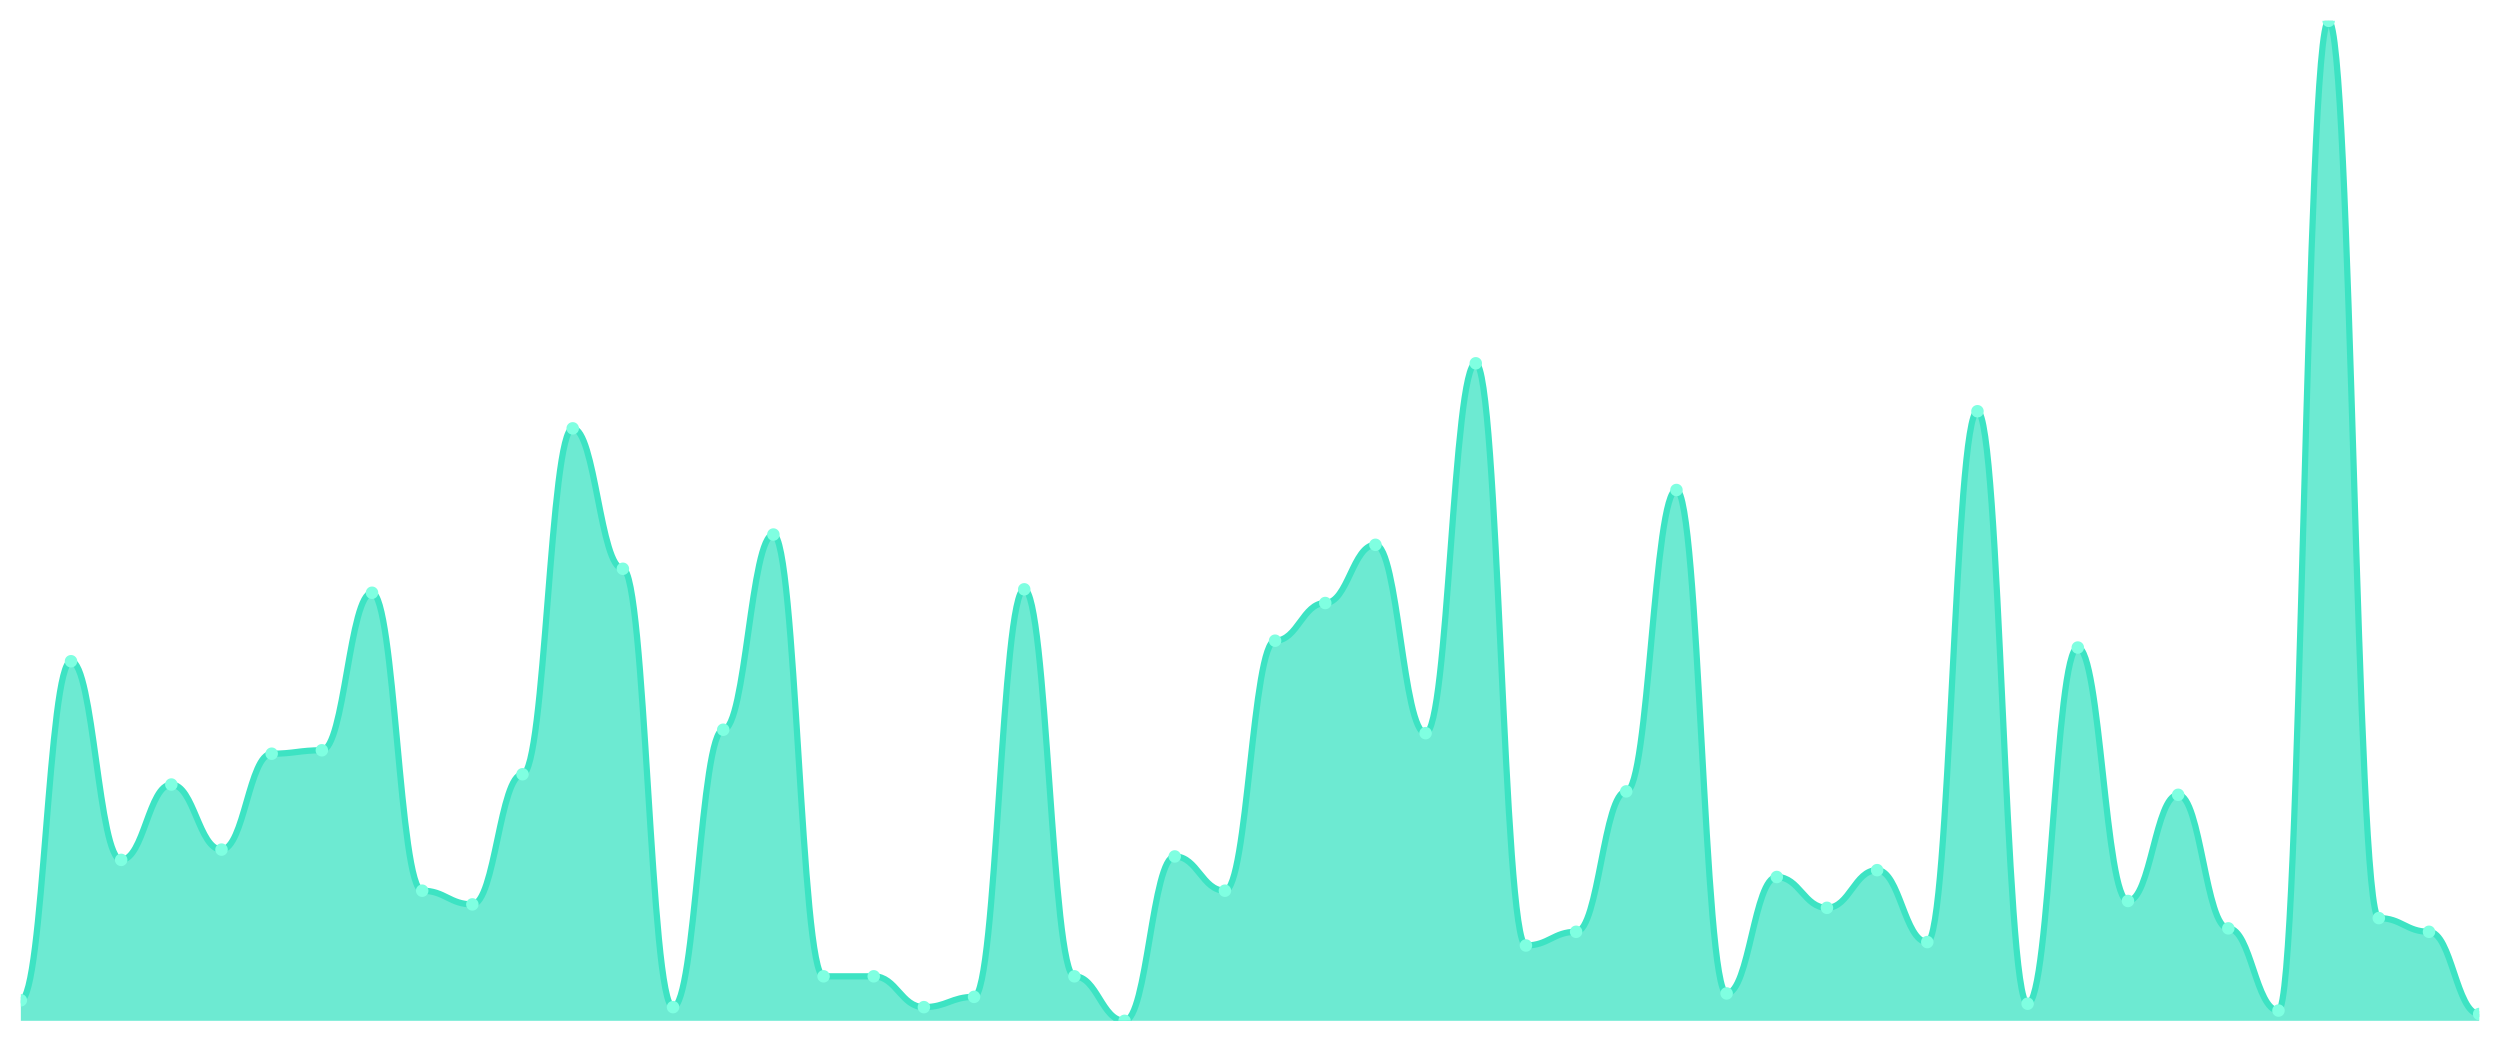
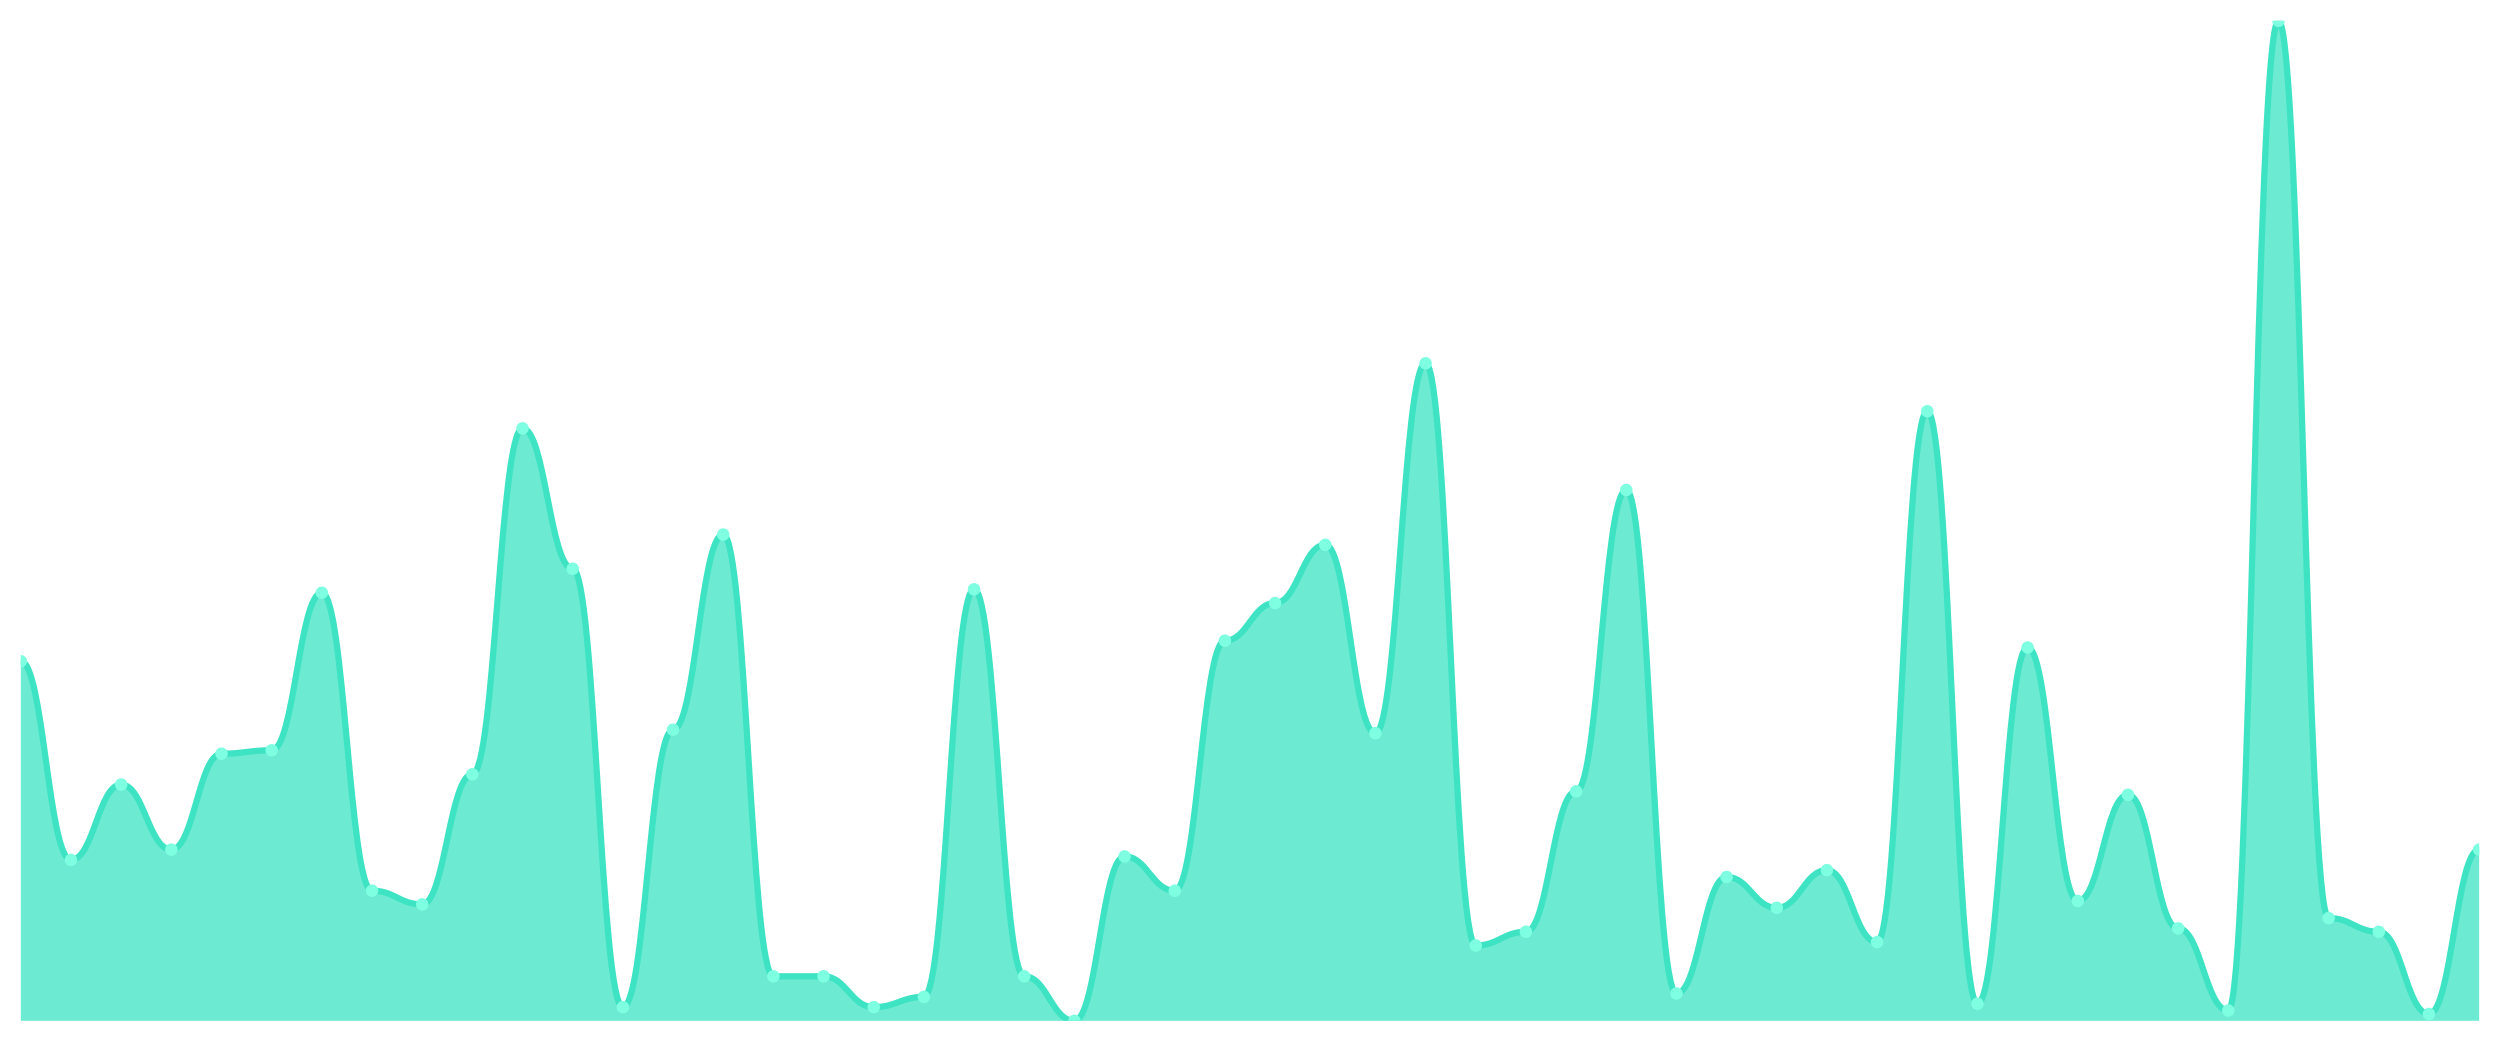
<svg xmlns="http://www.w3.org/2000/svg" viewBox="0 0 1200 500" width="1200" height="500">
  <defs>
    <clipPath id="c">
      <rect x="10" y="10" width="1180" height="480" />
    </clipPath>
  </defs>
  <rect width="1200" height="500" fill="none" />
  <g clip-path="url(#c)">
-     <path d="M 10,490 L 10,480.137 C 20.837,480.137 23.245,317.397 34.082,317.397 C 44.918,317.397 47.327,412.74 58.163,412.74 C 69,412.74 71.408,376.575 82.245,376.575 C 93.082,376.575 95.49,407.808 106.327,407.808 C 117.163,407.808 119.571,361.781 130.408,361.781 C 141.245,361.781 143.653,360.137 154.49,360.137 C 165.327,360.137 167.735,284.521 178.571,284.521 C 189.408,284.521 191.816,427.534 202.653,427.534 C 213.49,427.534 215.898,434.11 226.735,434.11 C 237.571,434.11 239.98,371.644 250.816,371.644 C 261.653,371.644 264.061,205.616 274.898,205.616 C 285.735,205.616 288.143,273.014 298.98,273.014 C 309.816,273.014 312.224,483.425 323.061,483.425 C 333.898,483.425 336.306,350.274 347.143,350.274 C 357.98,350.274 360.388,256.575 371.224,256.575 C 382.061,256.575 384.469,468.63 395.306,468.63 C 406.143,468.63 408.551,468.63 419.388,468.63 C 430.224,468.63 432.633,483.425 443.469,483.425 C 454.306,483.425 456.714,478.493 467.551,478.493 C 478.388,478.493 480.796,282.877 491.633,282.877 C 502.469,282.877 504.878,468.63 515.714,468.63 C 526.551,468.63 528.959,490 539.796,490 C 550.633,490 553.041,411.096 563.878,411.096 C 574.714,411.096 577.122,427.534 587.959,427.534 C 598.796,427.534 601.204,307.534 612.041,307.534 C 622.878,307.534 625.286,289.452 636.122,289.452 C 646.959,289.452 649.367,261.507 660.204,261.507 C 671.041,261.507 673.449,351.918 684.286,351.918 C 695.122,351.918 697.531,174.384 708.367,174.384 C 719.204,174.384 721.612,453.836 732.449,453.836 C 743.286,453.836 745.694,447.26 756.531,447.26 C 767.367,447.26 769.776,379.863 780.612,379.863 C 791.449,379.863 793.857,235.205 804.694,235.205 C 815.531,235.205 817.939,476.849 828.776,476.849 C 839.612,476.849 842.02,420.959 852.857,420.959 C 863.694,420.959 866.102,435.753 876.939,435.753 C 887.776,435.753 890.184,417.671 901.02,417.671 C 911.857,417.671 914.265,452.192 925.102,452.192 C 935.939,452.192 938.347,197.397 949.184,197.397 C 960.02,197.397 962.429,481.781 973.265,481.781 C 984.102,481.781 986.51,310.822 997.347,310.822 C 1008.184,310.822 1010.592,432.466 1021.429,432.466 C 1032.265,432.466 1034.673,381.507 1045.51,381.507 C 1056.347,381.507 1058.755,445.616 1069.592,445.616 C 1080.429,445.616 1082.837,485.068 1093.673,485.068 C 1104.51,485.068 1106.918,10 1117.755,10 C 1128.592,10 1131,440.685 1141.837,440.685 C 1152.673,440.685 1155.082,447.26 1165.918,447.26 C 1176.755,447.26 1179.163,486.712 1190,486.712 L 1190,490 Z" fill="rgba(61,227,195,0.75)" />
-     <path d="M 10,480.137 C 20.837,480.137 23.245,317.397 34.082,317.397 C 44.918,317.397 47.327,412.74 58.163,412.74 C 69,412.74 71.408,376.575 82.245,376.575 C 93.082,376.575 95.49,407.808 106.327,407.808 C 117.163,407.808 119.571,361.781 130.408,361.781 C 141.245,361.781 143.653,360.137 154.49,360.137 C 165.327,360.137 167.735,284.521 178.571,284.521 C 189.408,284.521 191.816,427.534 202.653,427.534 C 213.49,427.534 215.898,434.11 226.735,434.11 C 237.571,434.11 239.98,371.644 250.816,371.644 C 261.653,371.644 264.061,205.616 274.898,205.616 C 285.735,205.616 288.143,273.014 298.98,273.014 C 309.816,273.014 312.224,483.425 323.061,483.425 C 333.898,483.425 336.306,350.274 347.143,350.274 C 357.98,350.274 360.388,256.575 371.224,256.575 C 382.061,256.575 384.469,468.63 395.306,468.63 C 406.143,468.63 408.551,468.63 419.388,468.63 C 430.224,468.63 432.633,483.425 443.469,483.425 C 454.306,483.425 456.714,478.493 467.551,478.493 C 478.388,478.493 480.796,282.877 491.633,282.877 C 502.469,282.877 504.878,468.63 515.714,468.63 C 526.551,468.63 528.959,490 539.796,490 C 550.633,490 553.041,411.096 563.878,411.096 C 574.714,411.096 577.122,427.534 587.959,427.534 C 598.796,427.534 601.204,307.534 612.041,307.534 C 622.878,307.534 625.286,289.452 636.122,289.452 C 646.959,289.452 649.367,261.507 660.204,261.507 C 671.041,261.507 673.449,351.918 684.286,351.918 C 695.122,351.918 697.531,174.384 708.367,174.384 C 719.204,174.384 721.612,453.836 732.449,453.836 C 743.286,453.836 745.694,447.26 756.531,447.26 C 767.367,447.26 769.776,379.863 780.612,379.863 C 791.449,379.863 793.857,235.205 804.694,235.205 C 815.531,235.205 817.939,476.849 828.776,476.849 C 839.612,476.849 842.02,420.959 852.857,420.959 C 863.694,420.959 866.102,435.753 876.939,435.753 C 887.776,435.753 890.184,417.671 901.02,417.671 C 911.857,417.671 914.265,452.192 925.102,452.192 C 935.939,452.192 938.347,197.397 949.184,197.397 C 960.02,197.397 962.429,481.781 973.265,481.781 C 984.102,481.781 986.51,310.822 997.347,310.822 C 1008.184,310.822 1010.592,432.466 1021.429,432.466 C 1032.265,432.466 1034.673,381.507 1045.51,381.507 C 1056.347,381.507 1058.755,445.616 1069.592,445.616 C 1080.429,445.616 1082.837,485.068 1093.673,485.068 C 1104.51,485.068 1106.918,10 1117.755,10 C 1128.592,10 1131,440.685 1141.837,440.685 C 1152.673,440.685 1155.082,447.26 1165.918,447.26 C 1176.755,447.26 1179.163,486.712 1190,486.712" fill="none" stroke="#3de3c3" stroke-width="3" stroke-linecap="round" stroke-linejoin="round" />
-     <circle cx="10" cy="480.137" r="3" fill="#7fffe1" />
-     <circle cx="34.082" cy="317.397" r="3" fill="#7fffe1" />
-     <circle cx="58.163" cy="412.74" r="3" fill="#7fffe1" />
-     <circle cx="82.245" cy="376.575" r="3" fill="#7fffe1" />
-     <circle cx="106.327" cy="407.808" r="3" fill="#7fffe1" />
-     <circle cx="130.408" cy="361.781" r="3" fill="#7fffe1" />
-     <circle cx="154.49" cy="360.137" r="3" fill="#7fffe1" />
-     <circle cx="178.571" cy="284.521" r="3" fill="#7fffe1" />
-     <circle cx="202.653" cy="427.534" r="3" fill="#7fffe1" />
-     <circle cx="226.735" cy="434.11" r="3" fill="#7fffe1" />
-     <circle cx="250.816" cy="371.644" r="3" fill="#7fffe1" />
-     <circle cx="274.898" cy="205.616" r="3" fill="#7fffe1" />
-     <circle cx="298.98" cy="273.014" r="3" fill="#7fffe1" />
-     <circle cx="323.061" cy="483.425" r="3" fill="#7fffe1" />
-     <circle cx="347.143" cy="350.274" r="3" fill="#7fffe1" />
-     <circle cx="371.224" cy="256.575" r="3" fill="#7fffe1" />
+     <path d="M 10,490 L 10,317.397 C 20.837,317.397 23.245,412.74 34.082,412.74 C 44.918,412.74 47.327,376.575 58.163,376.575 C 69,376.575 71.408,407.808 82.245,407.808 C 93.082,407.808 95.49,361.781 106.327,361.781 C 117.163,361.781 119.571,360.137 130.408,360.137 C 141.245,360.137 143.653,284.521 154.49,284.521 C 165.327,284.521 167.735,427.534 178.571,427.534 C 189.408,427.534 191.816,434.11 202.653,434.11 C 213.49,434.11 215.898,371.644 226.735,371.644 C 237.571,371.644 239.98,205.616 250.816,205.616 C 261.653,205.616 264.061,273.014 274.898,273.014 C 285.735,273.014 288.143,483.425 298.98,483.425 C 309.816,483.425 312.224,350.274 323.061,350.274 C 333.898,350.274 336.306,256.575 347.143,256.575 C 357.98,256.575 360.388,468.63 371.224,468.63 C 382.061,468.63 384.469,468.63 395.306,468.63 C 406.143,468.63 408.551,483.425 419.388,483.425 C 430.224,483.425 432.633,478.493 443.469,478.493 C 454.306,478.493 456.714,282.877 467.551,282.877 C 478.388,282.877 480.796,468.63 491.633,468.63 C 502.469,468.63 504.878,490 515.714,490 C 526.551,490 528.959,411.096 539.796,411.096 C 550.633,411.096 553.041,427.534 563.878,427.534 C 574.714,427.534 577.122,307.534 587.959,307.534 C 598.796,307.534 601.204,289.452 612.041,289.452 C 622.878,289.452 625.286,261.507 636.122,261.507 C 646.959,261.507 649.367,351.918 660.204,351.918 C 671.041,351.918 673.449,174.384 684.286,174.384 C 695.122,174.384 697.531,453.836 708.367,453.836 C 719.204,453.836 721.612,447.26 732.449,447.26 C 743.286,447.26 745.694,379.863 756.531,379.863 C 767.367,379.863 769.776,235.205 780.612,235.205 C 791.449,235.205 793.857,476.849 804.694,476.849 C 815.531,476.849 817.939,420.959 828.776,420.959 C 839.612,420.959 842.02,435.753 852.857,435.753 C 863.694,435.753 866.102,417.671 876.939,417.671 C 887.776,417.671 890.184,452.192 901.02,452.192 C 911.857,452.192 914.265,197.397 925.102,197.397 C 935.939,197.397 938.347,481.781 949.184,481.781 C 960.02,481.781 962.429,310.822 973.265,310.822 C 984.102,310.822 986.51,432.466 997.347,432.466 C 1008.184,432.466 1010.592,381.507 1021.429,381.507 C 1032.265,381.507 1034.673,445.616 1045.51,445.616 C 1056.347,445.616 1058.755,485.068 1069.592,485.068 C 1080.429,485.068 1082.837,10 1093.673,10 C 1104.51,10 1106.918,440.685 1117.755,440.685 C 1128.592,440.685 1131,447.26 1141.837,447.26 C 1152.673,447.26 1155.082,486.712 1165.918,486.712 C 1176.755,486.712 1179.163,407.808 1190,407.808 L 1190,490 Z" fill="rgba(61,227,195,0.75)" />
+     <path d="M 10,317.397 C 20.837,317.397 23.245,412.74 34.082,412.74 C 44.918,412.74 47.327,376.575 58.163,376.575 C 69,376.575 71.408,407.808 82.245,407.808 C 93.082,407.808 95.49,361.781 106.327,361.781 C 117.163,361.781 119.571,360.137 130.408,360.137 C 141.245,360.137 143.653,284.521 154.49,284.521 C 165.327,284.521 167.735,427.534 178.571,427.534 C 189.408,427.534 191.816,434.11 202.653,434.11 C 213.49,434.11 215.898,371.644 226.735,371.644 C 237.571,371.644 239.98,205.616 250.816,205.616 C 261.653,205.616 264.061,273.014 274.898,273.014 C 285.735,273.014 288.143,483.425 298.98,483.425 C 309.816,483.425 312.224,350.274 323.061,350.274 C 333.898,350.274 336.306,256.575 347.143,256.575 C 357.98,256.575 360.388,468.63 371.224,468.63 C 382.061,468.63 384.469,468.63 395.306,468.63 C 406.143,468.63 408.551,483.425 419.388,483.425 C 430.224,483.425 432.633,478.493 443.469,478.493 C 454.306,478.493 456.714,282.877 467.551,282.877 C 478.388,282.877 480.796,468.63 491.633,468.63 C 502.469,468.63 504.878,490 515.714,490 C 526.551,490 528.959,411.096 539.796,411.096 C 550.633,411.096 553.041,427.534 563.878,427.534 C 574.714,427.534 577.122,307.534 587.959,307.534 C 598.796,307.534 601.204,289.452 612.041,289.452 C 622.878,289.452 625.286,261.507 636.122,261.507 C 646.959,261.507 649.367,351.918 660.204,351.918 C 671.041,351.918 673.449,174.384 684.286,174.384 C 695.122,174.384 697.531,453.836 708.367,453.836 C 719.204,453.836 721.612,447.26 732.449,447.26 C 743.286,447.26 745.694,379.863 756.531,379.863 C 767.367,379.863 769.776,235.205 780.612,235.205 C 791.449,235.205 793.857,476.849 804.694,476.849 C 815.531,476.849 817.939,420.959 828.776,420.959 C 839.612,420.959 842.02,435.753 852.857,435.753 C 863.694,435.753 866.102,417.671 876.939,417.671 C 887.776,417.671 890.184,452.192 901.02,452.192 C 911.857,452.192 914.265,197.397 925.102,197.397 C 935.939,197.397 938.347,481.781 949.184,481.781 C 960.02,481.781 962.429,310.822 973.265,310.822 C 984.102,310.822 986.51,432.466 997.347,432.466 C 1008.184,432.466 1010.592,381.507 1021.429,381.507 C 1032.265,381.507 1034.673,445.616 1045.51,445.616 C 1056.347,445.616 1058.755,485.068 1069.592,485.068 C 1080.429,485.068 1082.837,10 1093.673,10 C 1104.51,10 1106.918,440.685 1117.755,440.685 C 1128.592,440.685 1131,447.26 1141.837,447.26 C 1152.673,447.26 1155.082,486.712 1165.918,486.712 C 1176.755,486.712 1179.163,407.808 1190,407.808" fill="none" stroke="#3de3c3" stroke-width="3" stroke-linecap="round" stroke-linejoin="round" />
+     <circle cx="10" cy="317.397" r="3" fill="#7fffe1" />
+     <circle cx="34.082" cy="412.74" r="3" fill="#7fffe1" />
+     <circle cx="58.163" cy="376.575" r="3" fill="#7fffe1" />
+     <circle cx="82.245" cy="407.808" r="3" fill="#7fffe1" />
+     <circle cx="106.327" cy="361.781" r="3" fill="#7fffe1" />
+     <circle cx="130.408" cy="360.137" r="3" fill="#7fffe1" />
+     <circle cx="154.49" cy="284.521" r="3" fill="#7fffe1" />
+     <circle cx="178.571" cy="427.534" r="3" fill="#7fffe1" />
+     <circle cx="202.653" cy="434.11" r="3" fill="#7fffe1" />
+     <circle cx="226.735" cy="371.644" r="3" fill="#7fffe1" />
+     <circle cx="250.816" cy="205.616" r="3" fill="#7fffe1" />
+     <circle cx="274.898" cy="273.014" r="3" fill="#7fffe1" />
+     <circle cx="298.98" cy="483.425" r="3" fill="#7fffe1" />
+     <circle cx="323.061" cy="350.274" r="3" fill="#7fffe1" />
+     <circle cx="347.143" cy="256.575" r="3" fill="#7fffe1" />
+     <circle cx="371.224" cy="468.63" r="3" fill="#7fffe1" />
    <circle cx="395.306" cy="468.63" r="3" fill="#7fffe1" />
-     <circle cx="419.388" cy="468.63" r="3" fill="#7fffe1" />
-     <circle cx="443.469" cy="483.425" r="3" fill="#7fffe1" />
-     <circle cx="467.551" cy="478.493" r="3" fill="#7fffe1" />
-     <circle cx="491.633" cy="282.877" r="3" fill="#7fffe1" />
-     <circle cx="515.714" cy="468.63" r="3" fill="#7fffe1" />
-     <circle cx="539.796" cy="490" r="3" fill="#7fffe1" />
-     <circle cx="563.878" cy="411.096" r="3" fill="#7fffe1" />
-     <circle cx="587.959" cy="427.534" r="3" fill="#7fffe1" />
-     <circle cx="612.041" cy="307.534" r="3" fill="#7fffe1" />
-     <circle cx="636.122" cy="289.452" r="3" fill="#7fffe1" />
-     <circle cx="660.204" cy="261.507" r="3" fill="#7fffe1" />
-     <circle cx="684.286" cy="351.918" r="3" fill="#7fffe1" />
-     <circle cx="708.367" cy="174.384" r="3" fill="#7fffe1" />
-     <circle cx="732.449" cy="453.836" r="3" fill="#7fffe1" />
-     <circle cx="756.531" cy="447.26" r="3" fill="#7fffe1" />
-     <circle cx="780.612" cy="379.863" r="3" fill="#7fffe1" />
-     <circle cx="804.694" cy="235.205" r="3" fill="#7fffe1" />
-     <circle cx="828.776" cy="476.849" r="3" fill="#7fffe1" />
-     <circle cx="852.857" cy="420.959" r="3" fill="#7fffe1" />
-     <circle cx="876.939" cy="435.753" r="3" fill="#7fffe1" />
-     <circle cx="901.02" cy="417.671" r="3" fill="#7fffe1" />
-     <circle cx="925.102" cy="452.192" r="3" fill="#7fffe1" />
-     <circle cx="949.184" cy="197.397" r="3" fill="#7fffe1" />
-     <circle cx="973.265" cy="481.781" r="3" fill="#7fffe1" />
-     <circle cx="997.347" cy="310.822" r="3" fill="#7fffe1" />
-     <circle cx="1021.429" cy="432.466" r="3" fill="#7fffe1" />
-     <circle cx="1045.51" cy="381.507" r="3" fill="#7fffe1" />
-     <circle cx="1069.592" cy="445.616" r="3" fill="#7fffe1" />
-     <circle cx="1093.673" cy="485.068" r="3" fill="#7fffe1" />
-     <circle cx="1117.755" cy="10" r="3" fill="#7fffe1" />
-     <circle cx="1141.837" cy="440.685" r="3" fill="#7fffe1" />
-     <circle cx="1165.918" cy="447.26" r="3" fill="#7fffe1" />
-     <circle cx="1190" cy="486.712" r="3" fill="#7fffe1" />
+     <circle cx="419.388" cy="483.425" r="3" fill="#7fffe1" />
+     <circle cx="443.469" cy="478.493" r="3" fill="#7fffe1" />
+     <circle cx="467.551" cy="282.877" r="3" fill="#7fffe1" />
+     <circle cx="491.633" cy="468.63" r="3" fill="#7fffe1" />
+     <circle cx="515.714" cy="490" r="3" fill="#7fffe1" />
+     <circle cx="539.796" cy="411.096" r="3" fill="#7fffe1" />
+     <circle cx="563.878" cy="427.534" r="3" fill="#7fffe1" />
+     <circle cx="587.959" cy="307.534" r="3" fill="#7fffe1" />
+     <circle cx="612.041" cy="289.452" r="3" fill="#7fffe1" />
+     <circle cx="636.122" cy="261.507" r="3" fill="#7fffe1" />
+     <circle cx="660.204" cy="351.918" r="3" fill="#7fffe1" />
+     <circle cx="684.286" cy="174.384" r="3" fill="#7fffe1" />
+     <circle cx="708.367" cy="453.836" r="3" fill="#7fffe1" />
+     <circle cx="732.449" cy="447.26" r="3" fill="#7fffe1" />
+     <circle cx="756.531" cy="379.863" r="3" fill="#7fffe1" />
+     <circle cx="780.612" cy="235.205" r="3" fill="#7fffe1" />
+     <circle cx="804.694" cy="476.849" r="3" fill="#7fffe1" />
+     <circle cx="828.776" cy="420.959" r="3" fill="#7fffe1" />
+     <circle cx="852.857" cy="435.753" r="3" fill="#7fffe1" />
+     <circle cx="876.939" cy="417.671" r="3" fill="#7fffe1" />
+     <circle cx="901.02" cy="452.192" r="3" fill="#7fffe1" />
+     <circle cx="925.102" cy="197.397" r="3" fill="#7fffe1" />
+     <circle cx="949.184" cy="481.781" r="3" fill="#7fffe1" />
+     <circle cx="973.265" cy="310.822" r="3" fill="#7fffe1" />
+     <circle cx="997.347" cy="432.466" r="3" fill="#7fffe1" />
+     <circle cx="1021.429" cy="381.507" r="3" fill="#7fffe1" />
+     <circle cx="1045.51" cy="445.616" r="3" fill="#7fffe1" />
+     <circle cx="1069.592" cy="485.068" r="3" fill="#7fffe1" />
+     <circle cx="1093.673" cy="10" r="3" fill="#7fffe1" />
+     <circle cx="1117.755" cy="440.685" r="3" fill="#7fffe1" />
+     <circle cx="1141.837" cy="447.26" r="3" fill="#7fffe1" />
+     <circle cx="1165.918" cy="486.712" r="3" fill="#7fffe1" />
+     <circle cx="1190" cy="407.808" r="3" fill="#7fffe1" />
  </g>
</svg>
